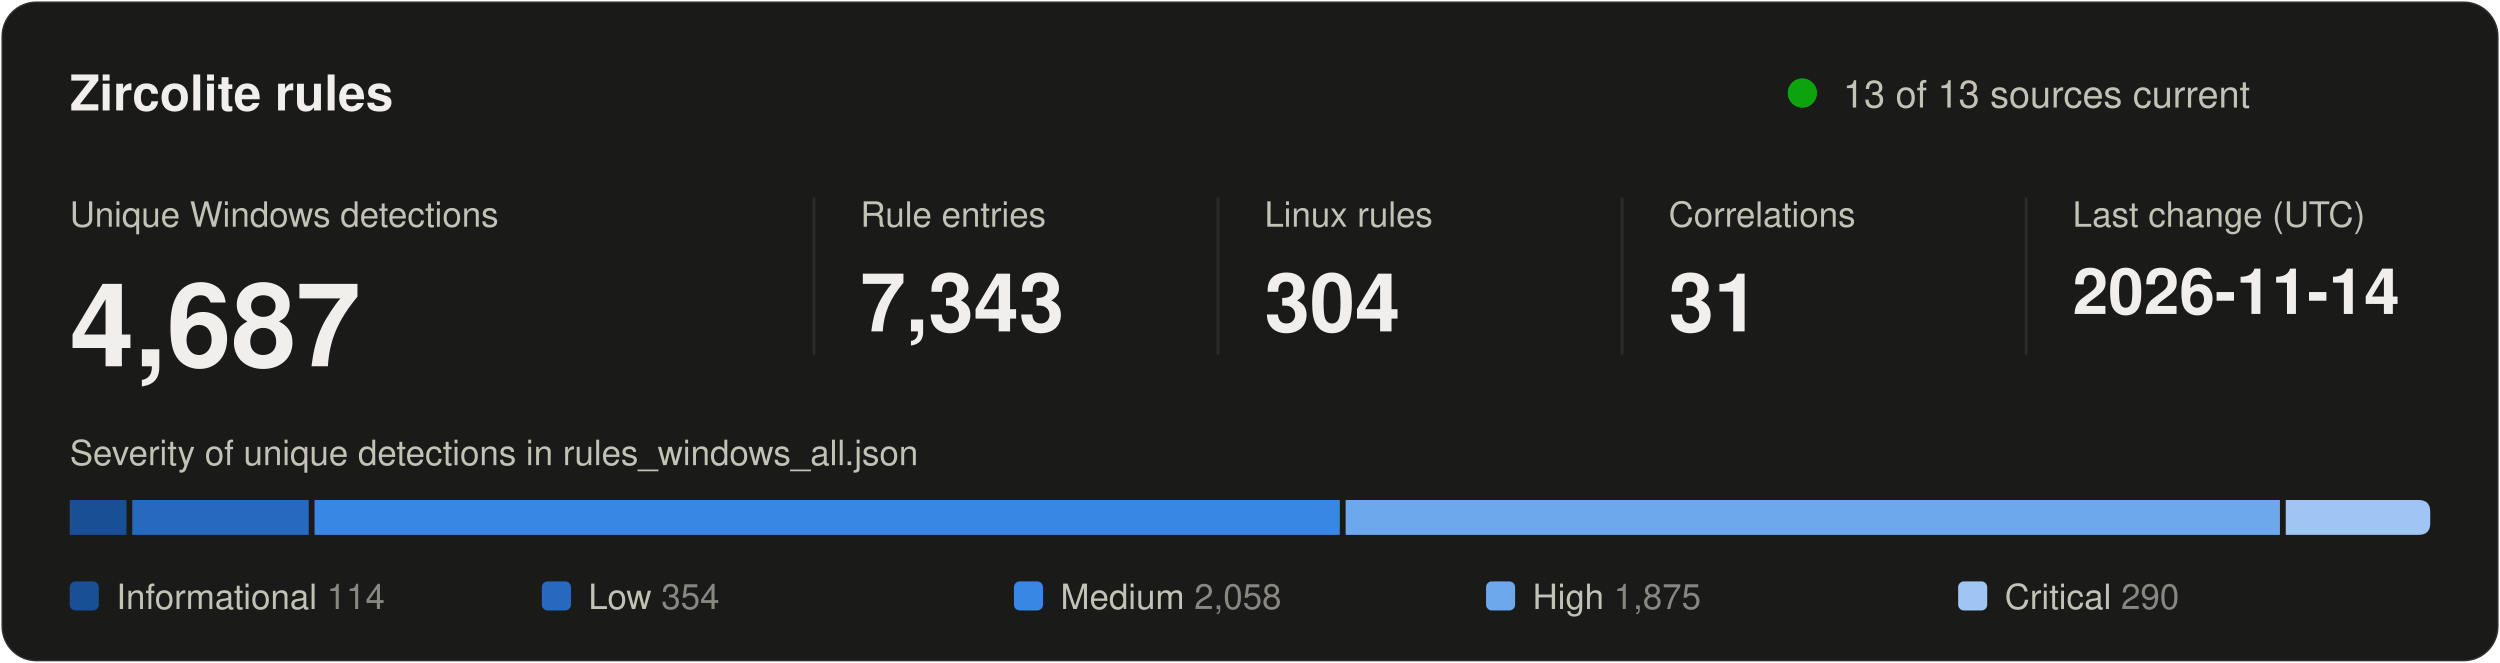
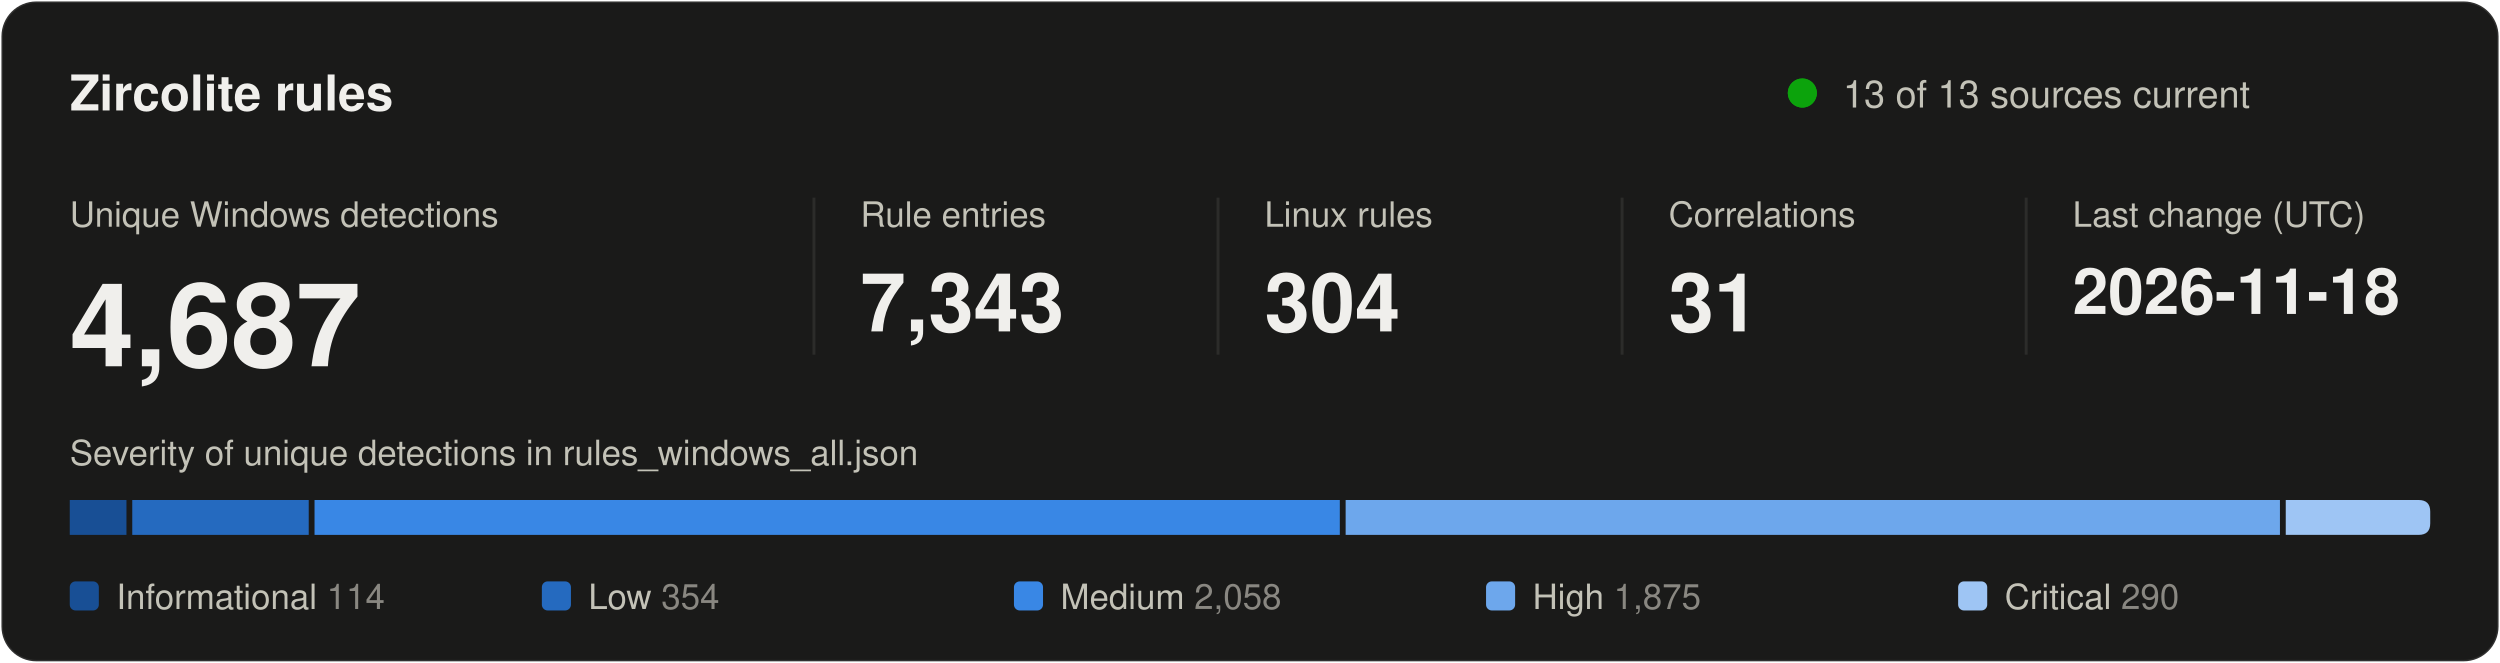
<svg xmlns="http://www.w3.org/2000/svg" width="860" height="228" viewBox="0 0 860 228" role="img" aria-labelledby="title desc">
  <style>
text { font-family: system-ui, -apple-system, "Segoe UI", Helvetica, Arial, sans-serif; fill: #f0efec; }
.secondary { fill: #c3c2b7; }
.muted { fill: #898781; }
.rise { animation: rise .7s cubic-bezier(.2,.7,.2,1) backwards; }
.grow { transform-box: fill-box; transform-origin: left center; animation: grow .9s cubic-bezier(.2,.7,.2,1) backwards; }
.fade { animation: fade .5s ease-out backwards; }
.pulse { transform-box: fill-box; transform-origin: center; animation: pulse 2.4s ease-out infinite; }
.draw { stroke-dasharray: 1; animation: draw .6s cubic-bezier(.2,.7,.2,1) backwards; }
@keyframes rise { from { opacity: 0; transform: translateY(8px); } }
@keyframes draw { from { stroke-dashoffset: 1; } }
@keyframes grow { from { transform: scaleX(0); } }
@keyframes fade { from { opacity: 0; } }
@keyframes pulse { from { opacity: .5; transform: scale(1); } to { opacity: 0; transform: scale(2.8); } }
@media (prefers-reduced-motion: reduce) { * { animation: none !important; } }
</style>
  <rect x="0.5" y="0.5" width="859" height="227" rx="12" fill="#1a1a19" stroke="rgba(255,255,255,0.10)" />
  <text x="24" y="38" font-size="17" font-weight="600">Zircolite rules</text>
  <circle class="pulse" cx="620" cy="32" r="5" fill="#0ca30c" />
  <circle cx="620" cy="32" r="5" fill="#0ca30c" />
  <text x="634" y="37" font-size="13" class="secondary">13 of 13 sources current</text>
  <g transform="translate(24 0)">
    <g class="rise" style="animation-delay:80ms">
      <text y="78" font-size="12" class="secondary">Unique Windows detections</text>
      <text y="126" font-size="40" font-weight="600">4,687</text>
    </g>
  </g>
  <line x1="280" y1="68" x2="280" y2="122" stroke="#2c2c2a" />
  <g transform="translate(296 0)">
    <g class="rise" style="animation-delay:170ms">
      <text y="78" font-size="12" class="secondary">Rule entries</text>
      <text y="114" font-size="28" font-weight="600">7,343</text>
    </g>
  </g>
  <line x1="419" y1="68" x2="419" y2="122" stroke="#2c2c2a" />
  <g transform="translate(435 0)">
    <g class="rise" style="animation-delay:260ms">
      <text y="78" font-size="12" class="secondary">Linux rules</text>
      <text y="114" font-size="28" font-weight="600">304</text>
    </g>
  </g>
  <line x1="558" y1="68" x2="558" y2="122" stroke="#2c2c2a" />
  <g transform="translate(574 0)">
    <g class="rise" style="animation-delay:350ms">
      <text y="78" font-size="12" class="secondary">Correlations</text>
      <text y="114" font-size="28" font-weight="600">31</text>
    </g>
  </g>
  <line x1="697" y1="68" x2="697" y2="122" stroke="#2c2c2a" />
  <g transform="translate(713 0)">
    <g class="rise" style="animation-delay:440ms">
      <text y="78" font-size="12" class="secondary">Last change (UTC)</text>
-       <text y="108" font-size="22" font-weight="600">2026-11-14</text>
+       <text y="108" font-size="22" font-weight="600">2026-11-18</text>
    </g>
  </g>
  <text x="24" y="160" font-size="12" class="secondary">Severity of unique detections in rules_windows_all.json</text>
  <rect class="grow" style="animation-delay:500ms" x="24.0" y="172" width="19.5" height="12" fill="#184f95" />
  <rect class="grow" style="animation-delay:640ms" x="45.5" y="172" width="60.7" height="12" fill="#256abf" />
  <rect class="grow" style="animation-delay:780ms" x="108.2" y="172" width="352.7" height="12" fill="#3987e5" />
  <rect class="grow" style="animation-delay:920ms" x="462.9" y="172" width="321.4" height="12" fill="#6da7ec" />
  <path class="grow" style="animation-delay:1060ms" fill="#9ec5f4" d="M786.3 172.0H832.0Q836.0 172.0 836.0 176.0V180.0Q836.0 184.0 832.0 184.0H786.3Z" />
  <g class="fade" style="animation-delay:900ms">
    <rect x="24.0" y="200" width="10" height="10" rx="2" fill="#184f95" />
    <text x="40.0" y="209.5" font-size="12" class="secondary">Informational <tspan class="muted">114</tspan>
    </text>
  </g>
  <g class="fade" style="animation-delay:980ms">
    <rect x="186.4" y="200" width="10" height="10" rx="2" fill="#256abf" />
    <text x="202.4" y="209.5" font-size="12" class="secondary">Low <tspan class="muted">354</tspan>
    </text>
  </g>
  <g class="fade" style="animation-delay:1060ms">
    <rect x="348.8" y="200" width="10" height="10" rx="2" fill="#3987e5" />
    <text x="364.8" y="209.5" font-size="12" class="secondary">Medium <tspan class="muted">2,058</tspan>
    </text>
  </g>
  <g class="fade" style="animation-delay:1140ms">
    <rect x="511.2" y="200" width="10" height="10" rx="2" fill="#6da7ec" />
    <text x="527.2" y="209.5" font-size="12" class="secondary">High <tspan class="muted">1,875</tspan>
    </text>
  </g>
  <g class="fade" style="animation-delay:1220ms">
    <rect x="673.6" y="200" width="10" height="10" rx="2" fill="#9ec5f4" />
    <text x="689.6" y="209.5" font-size="12" class="secondary">Critical <tspan class="muted">290</tspan>
    </text>
  </g>
</svg>
